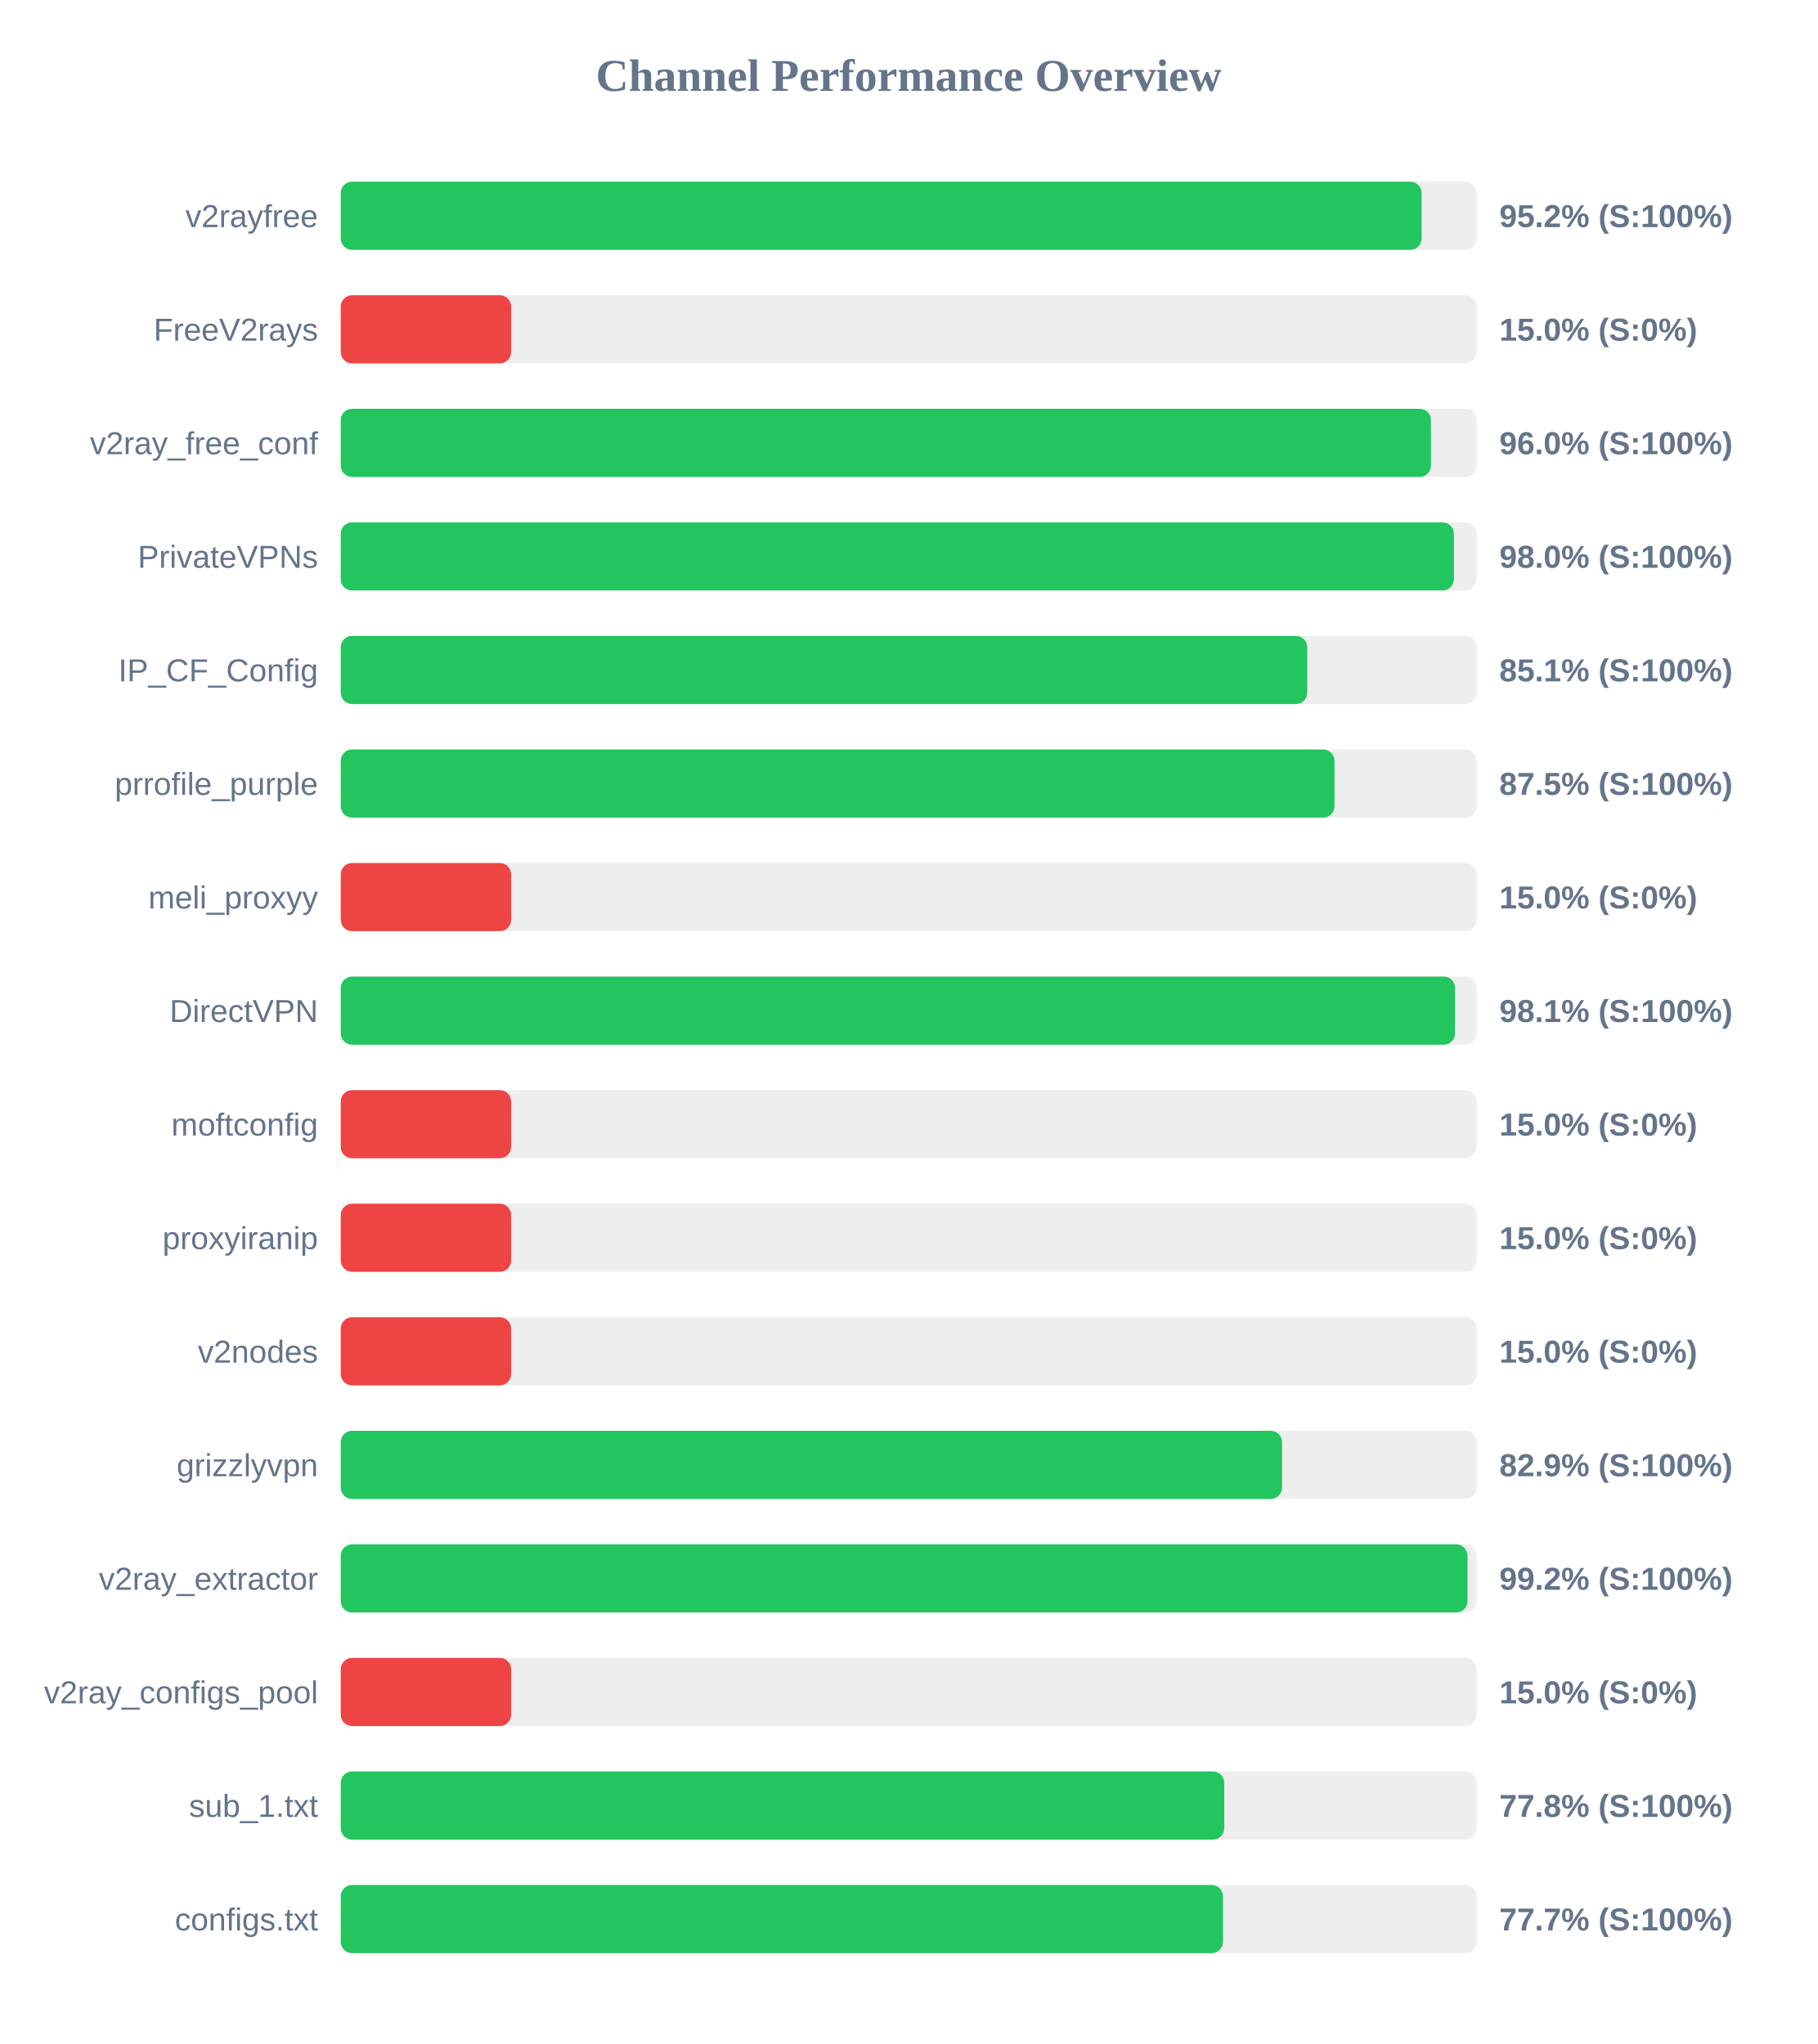
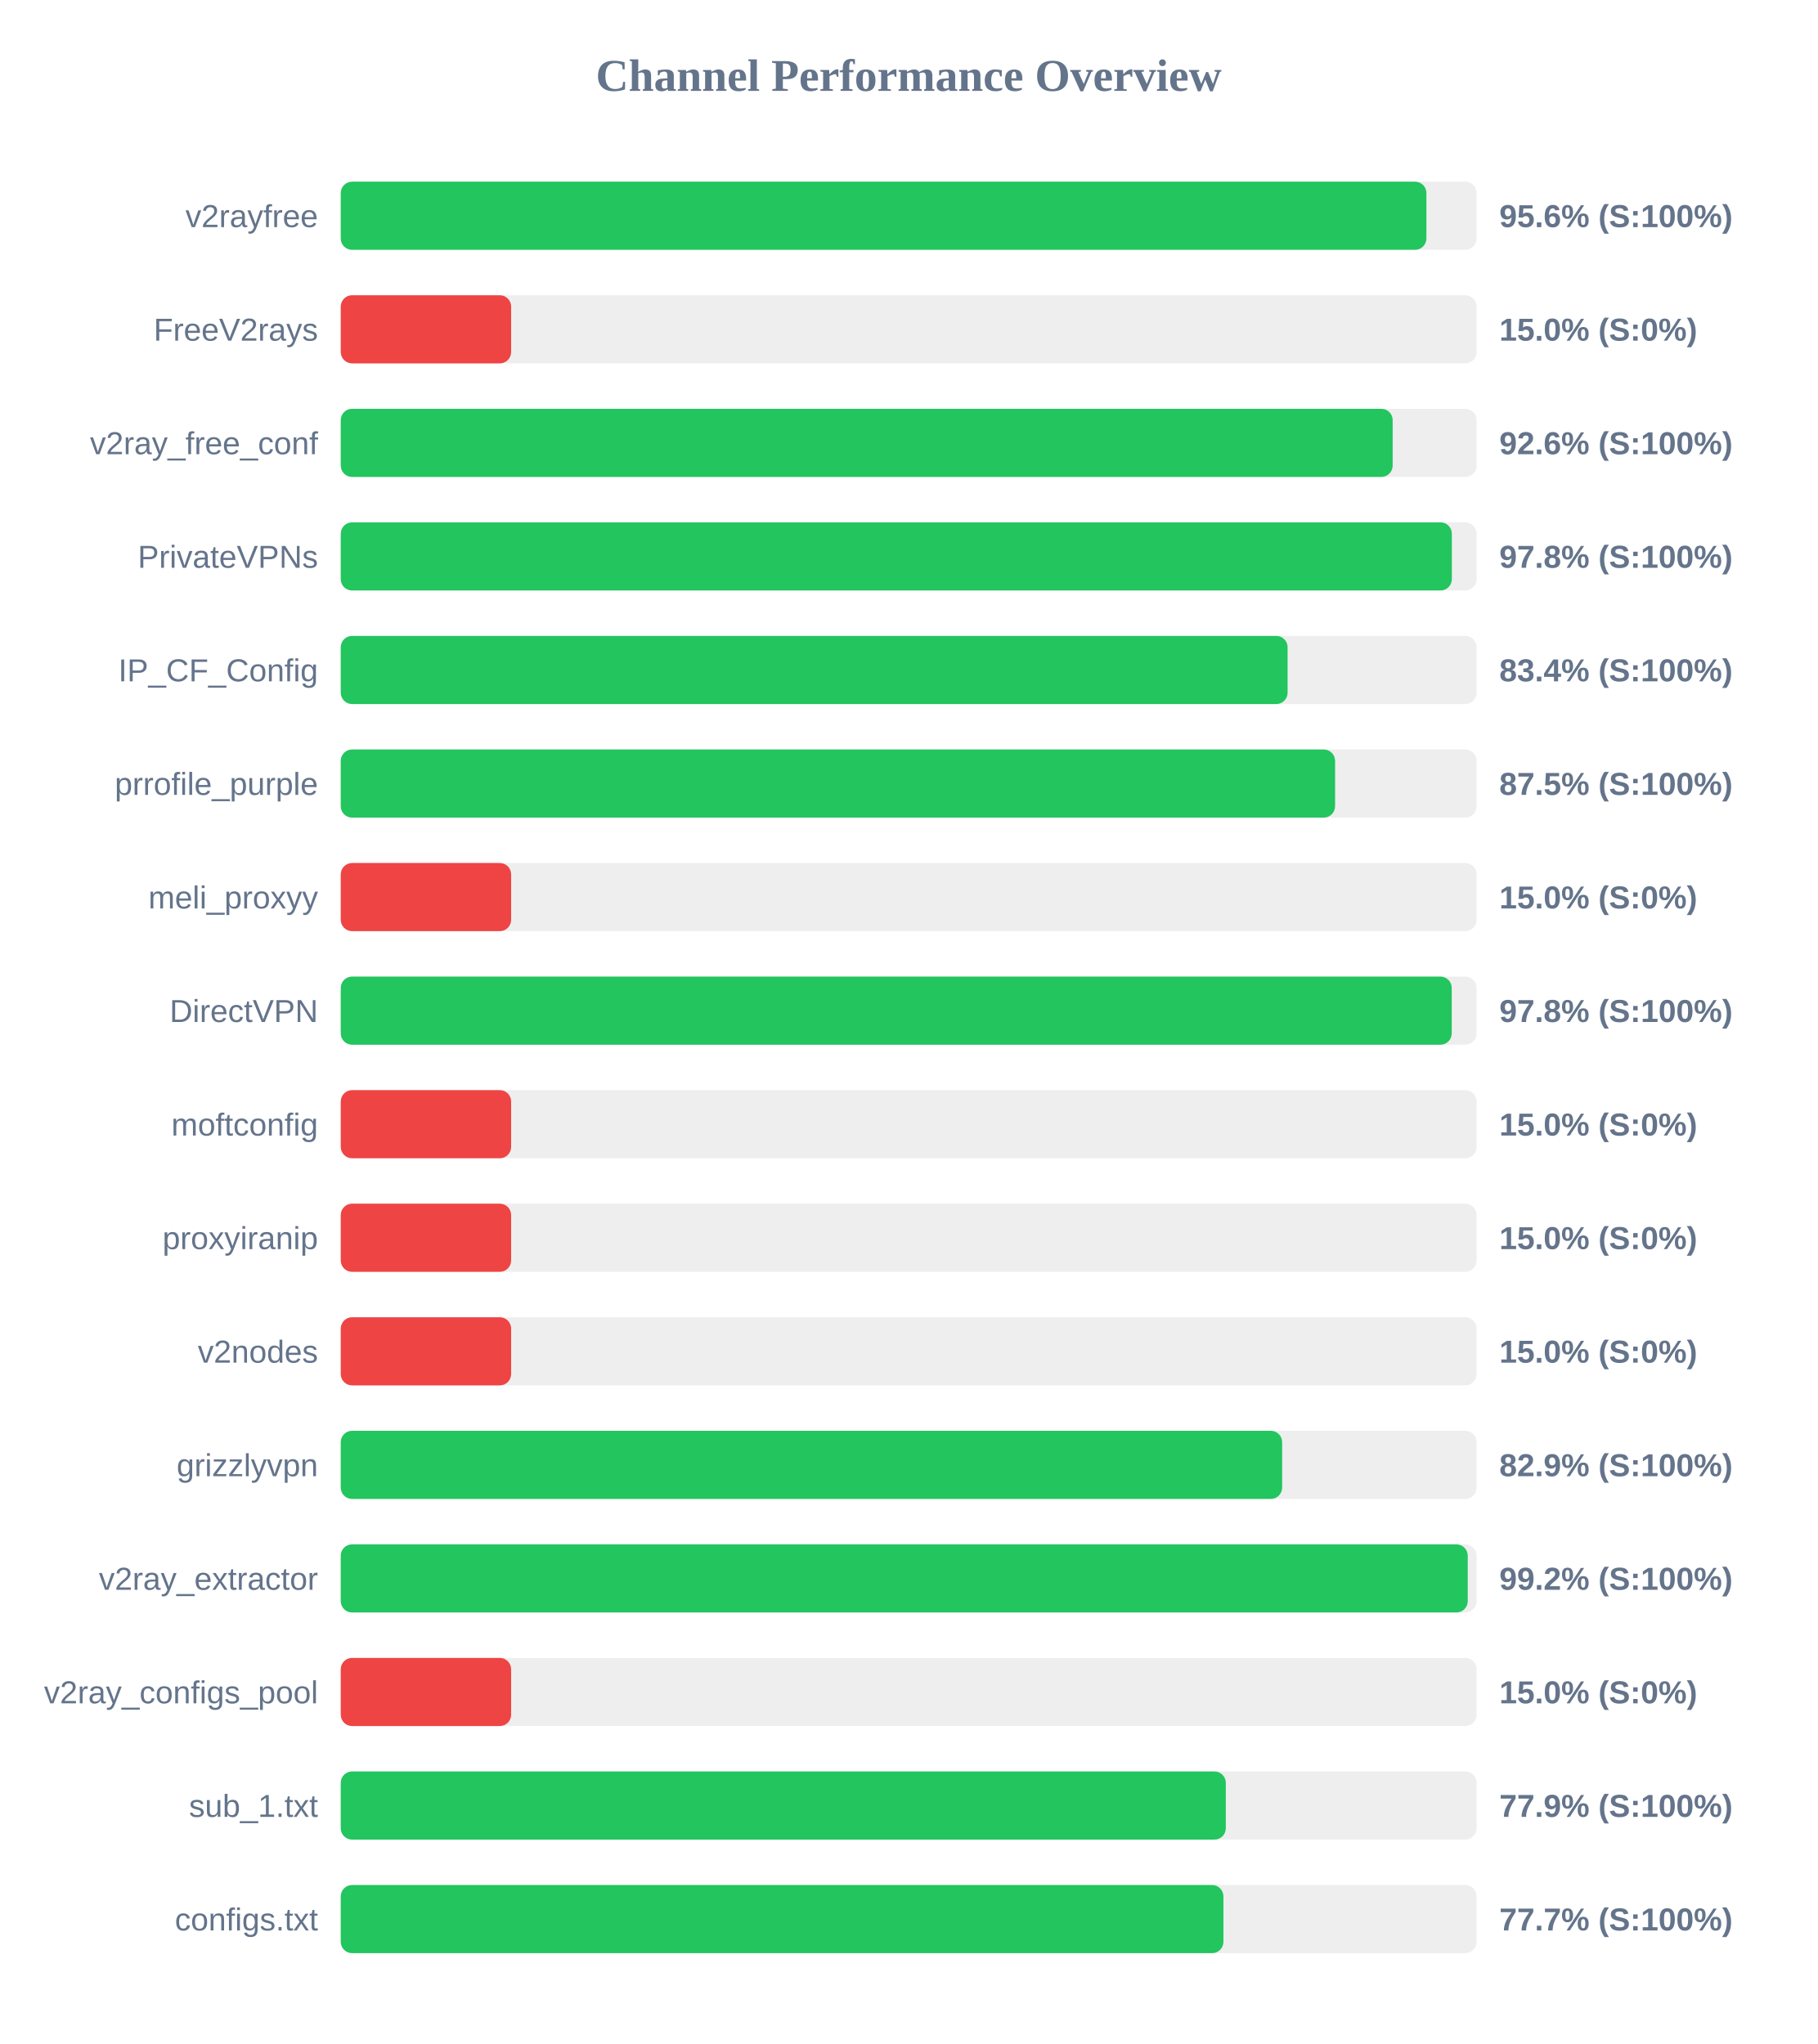
<svg xmlns="http://www.w3.org/2000/svg" width="800" height="900" version="1.1">
  <style>
        .row { font: 14px Arial; fill: #64748b; }
        .score { font: bold 14px Arial; fill: #64748b; }
    </style>
  <text x="400" y="40" text-anchor="middle" font-size="20px" font-weight="bold" fill="#64748b">Channel Performance Overview</text>
  <rect x="150" y="80" width="500" height="30" fill="#eee" rx="5" />
-   <rect x="150" y="80" width="475.8" height="30" fill="#22c55e" rx="5" />
+   <rect x="150" y="80" width="477.9" height="30" fill="#22c55e" rx="5" />
  <text x="140" y="100" text-anchor="end" class="row">v2rayfree</text>
-   <text x="660" y="100" text-anchor="start" class="score">95.2% (S:100%)</text>
+   <text x="660" y="100" text-anchor="start" class="score">95.6% (S:100%)</text>
  <rect x="150" y="130" width="500" height="30" fill="#eee" rx="5" />
  <rect x="150" y="130" width="75.0" height="30" fill="#ef4444" rx="5" />
  <text x="140" y="150" text-anchor="end" class="row">FreeV2rays</text>
  <text x="660" y="150" text-anchor="start" class="score">15.0% (S:0%)</text>
  <rect x="150" y="180" width="500" height="30" fill="#eee" rx="5" />
-   <rect x="150" y="180" width="479.9" height="30" fill="#22c55e" rx="5" />
+   <rect x="150" y="180" width="463.05" height="30" fill="#22c55e" rx="5" />
  <text x="140" y="200" text-anchor="end" class="row">v2ray_free_conf</text>
-   <text x="660" y="200" text-anchor="start" class="score">96.0% (S:100%)</text>
+   <text x="660" y="200" text-anchor="start" class="score">92.6% (S:100%)</text>
  <rect x="150" y="230" width="500" height="30" fill="#eee" rx="5" />
-   <rect x="150" y="230" width="490.0" height="30" fill="#22c55e" rx="5" />
+   <rect x="150" y="230" width="489.1" height="30" fill="#22c55e" rx="5" />
  <text x="140" y="250" text-anchor="end" class="row">PrivateVPNs</text>
-   <text x="660" y="250" text-anchor="start" class="score">98.0% (S:100%)</text>
+   <text x="660" y="250" text-anchor="start" class="score">97.8% (S:100%)</text>
  <rect x="150" y="280" width="500" height="30" fill="#eee" rx="5" />
-   <rect x="150" y="280" width="425.45" height="30" fill="#22c55e" rx="5" />
+   <rect x="150" y="280" width="416.8" height="30" fill="#22c55e" rx="5" />
  <text x="140" y="300" text-anchor="end" class="row">IP_CF_Config</text>
-   <text x="660" y="300" text-anchor="start" class="score">85.1% (S:100%)</text>
+   <text x="660" y="300" text-anchor="start" class="score">83.4% (S:100%)</text>
  <rect x="150" y="330" width="500" height="30" fill="#eee" rx="5" />
-   <rect x="150" y="330" width="437.45" height="30" fill="#22c55e" rx="5" />
+   <rect x="150" y="330" width="437.7" height="30" fill="#22c55e" rx="5" />
  <text x="140" y="350" text-anchor="end" class="row">prrofile_purple</text>
  <text x="660" y="350" text-anchor="start" class="score">87.5% (S:100%)</text>
  <rect x="150" y="380" width="500" height="30" fill="#eee" rx="5" />
  <rect x="150" y="380" width="75.0" height="30" fill="#ef4444" rx="5" />
  <text x="140" y="400" text-anchor="end" class="row">meli_proxyy</text>
  <text x="660" y="400" text-anchor="start" class="score">15.0% (S:0%)</text>
  <rect x="150" y="430" width="500" height="30" fill="#eee" rx="5" />
-   <rect x="150" y="430" width="490.5" height="30" fill="#22c55e" rx="5" />
+   <rect x="150" y="430" width="489.05" height="30" fill="#22c55e" rx="5" />
  <text x="140" y="450" text-anchor="end" class="row">DirectVPN</text>
-   <text x="660" y="450" text-anchor="start" class="score">98.1% (S:100%)</text>
+   <text x="660" y="450" text-anchor="start" class="score">97.8% (S:100%)</text>
  <rect x="150" y="480" width="500" height="30" fill="#eee" rx="5" />
  <rect x="150" y="480" width="75.0" height="30" fill="#ef4444" rx="5" />
  <text x="140" y="500" text-anchor="end" class="row">moftconfig</text>
  <text x="660" y="500" text-anchor="start" class="score">15.0% (S:0%)</text>
  <rect x="150" y="530" width="500" height="30" fill="#eee" rx="5" />
  <rect x="150" y="530" width="75.0" height="30" fill="#ef4444" rx="5" />
  <text x="140" y="550" text-anchor="end" class="row">proxyiranip</text>
  <text x="660" y="550" text-anchor="start" class="score">15.0% (S:0%)</text>
  <rect x="150" y="580" width="500" height="30" fill="#eee" rx="5" />
  <rect x="150" y="580" width="75.0" height="30" fill="#ef4444" rx="5" />
  <text x="140" y="600" text-anchor="end" class="row">v2nodes</text>
  <text x="660" y="600" text-anchor="start" class="score">15.0% (S:0%)</text>
  <rect x="150" y="630" width="500" height="30" fill="#eee" rx="5" />
-   <rect x="150" y="630" width="414.35" height="30" fill="#22c55e" rx="5" />
+   <rect x="150" y="630" width="414.4" height="30" fill="#22c55e" rx="5" />
  <text x="140" y="650" text-anchor="end" class="row">grizzlyvpn</text>
  <text x="660" y="650" text-anchor="start" class="score">82.9% (S:100%)</text>
  <rect x="150" y="680" width="500" height="30" fill="#eee" rx="5" />
-   <rect x="150" y="680" width="496.0" height="30" fill="#22c55e" rx="5" />
+   <rect x="150" y="680" width="496.1" height="30" fill="#22c55e" rx="5" />
  <text x="140" y="700" text-anchor="end" class="row">v2ray_extractor</text>
  <text x="660" y="700" text-anchor="start" class="score">99.2% (S:100%)</text>
  <rect x="150" y="730" width="500" height="30" fill="#eee" rx="5" />
  <rect x="150" y="730" width="75.0" height="30" fill="#ef4444" rx="5" />
  <text x="140" y="750" text-anchor="end" class="row">v2ray_configs_pool</text>
  <text x="660" y="750" text-anchor="start" class="score">15.0% (S:0%)</text>
  <rect x="150" y="780" width="500" height="30" fill="#eee" rx="5" />
-   <rect x="150" y="780" width="388.9" height="30" fill="#22c55e" rx="5" />
+   <rect x="150" y="780" width="389.6" height="30" fill="#22c55e" rx="5" />
  <text x="140" y="800" text-anchor="end" class="row">sub_1.txt</text>
-   <text x="660" y="800" text-anchor="start" class="score">77.8% (S:100%)</text>
+   <text x="660" y="800" text-anchor="start" class="score">77.9% (S:100%)</text>
  <rect x="150" y="830" width="500" height="30" fill="#eee" rx="5" />
-   <rect x="150" y="830" width="388.35" height="30" fill="#22c55e" rx="5" />
+   <rect x="150" y="830" width="388.55" height="30" fill="#22c55e" rx="5" />
  <text x="140" y="850" text-anchor="end" class="row">configs.txt</text>
  <text x="660" y="850" text-anchor="start" class="score">77.7% (S:100%)</text>
</svg>
